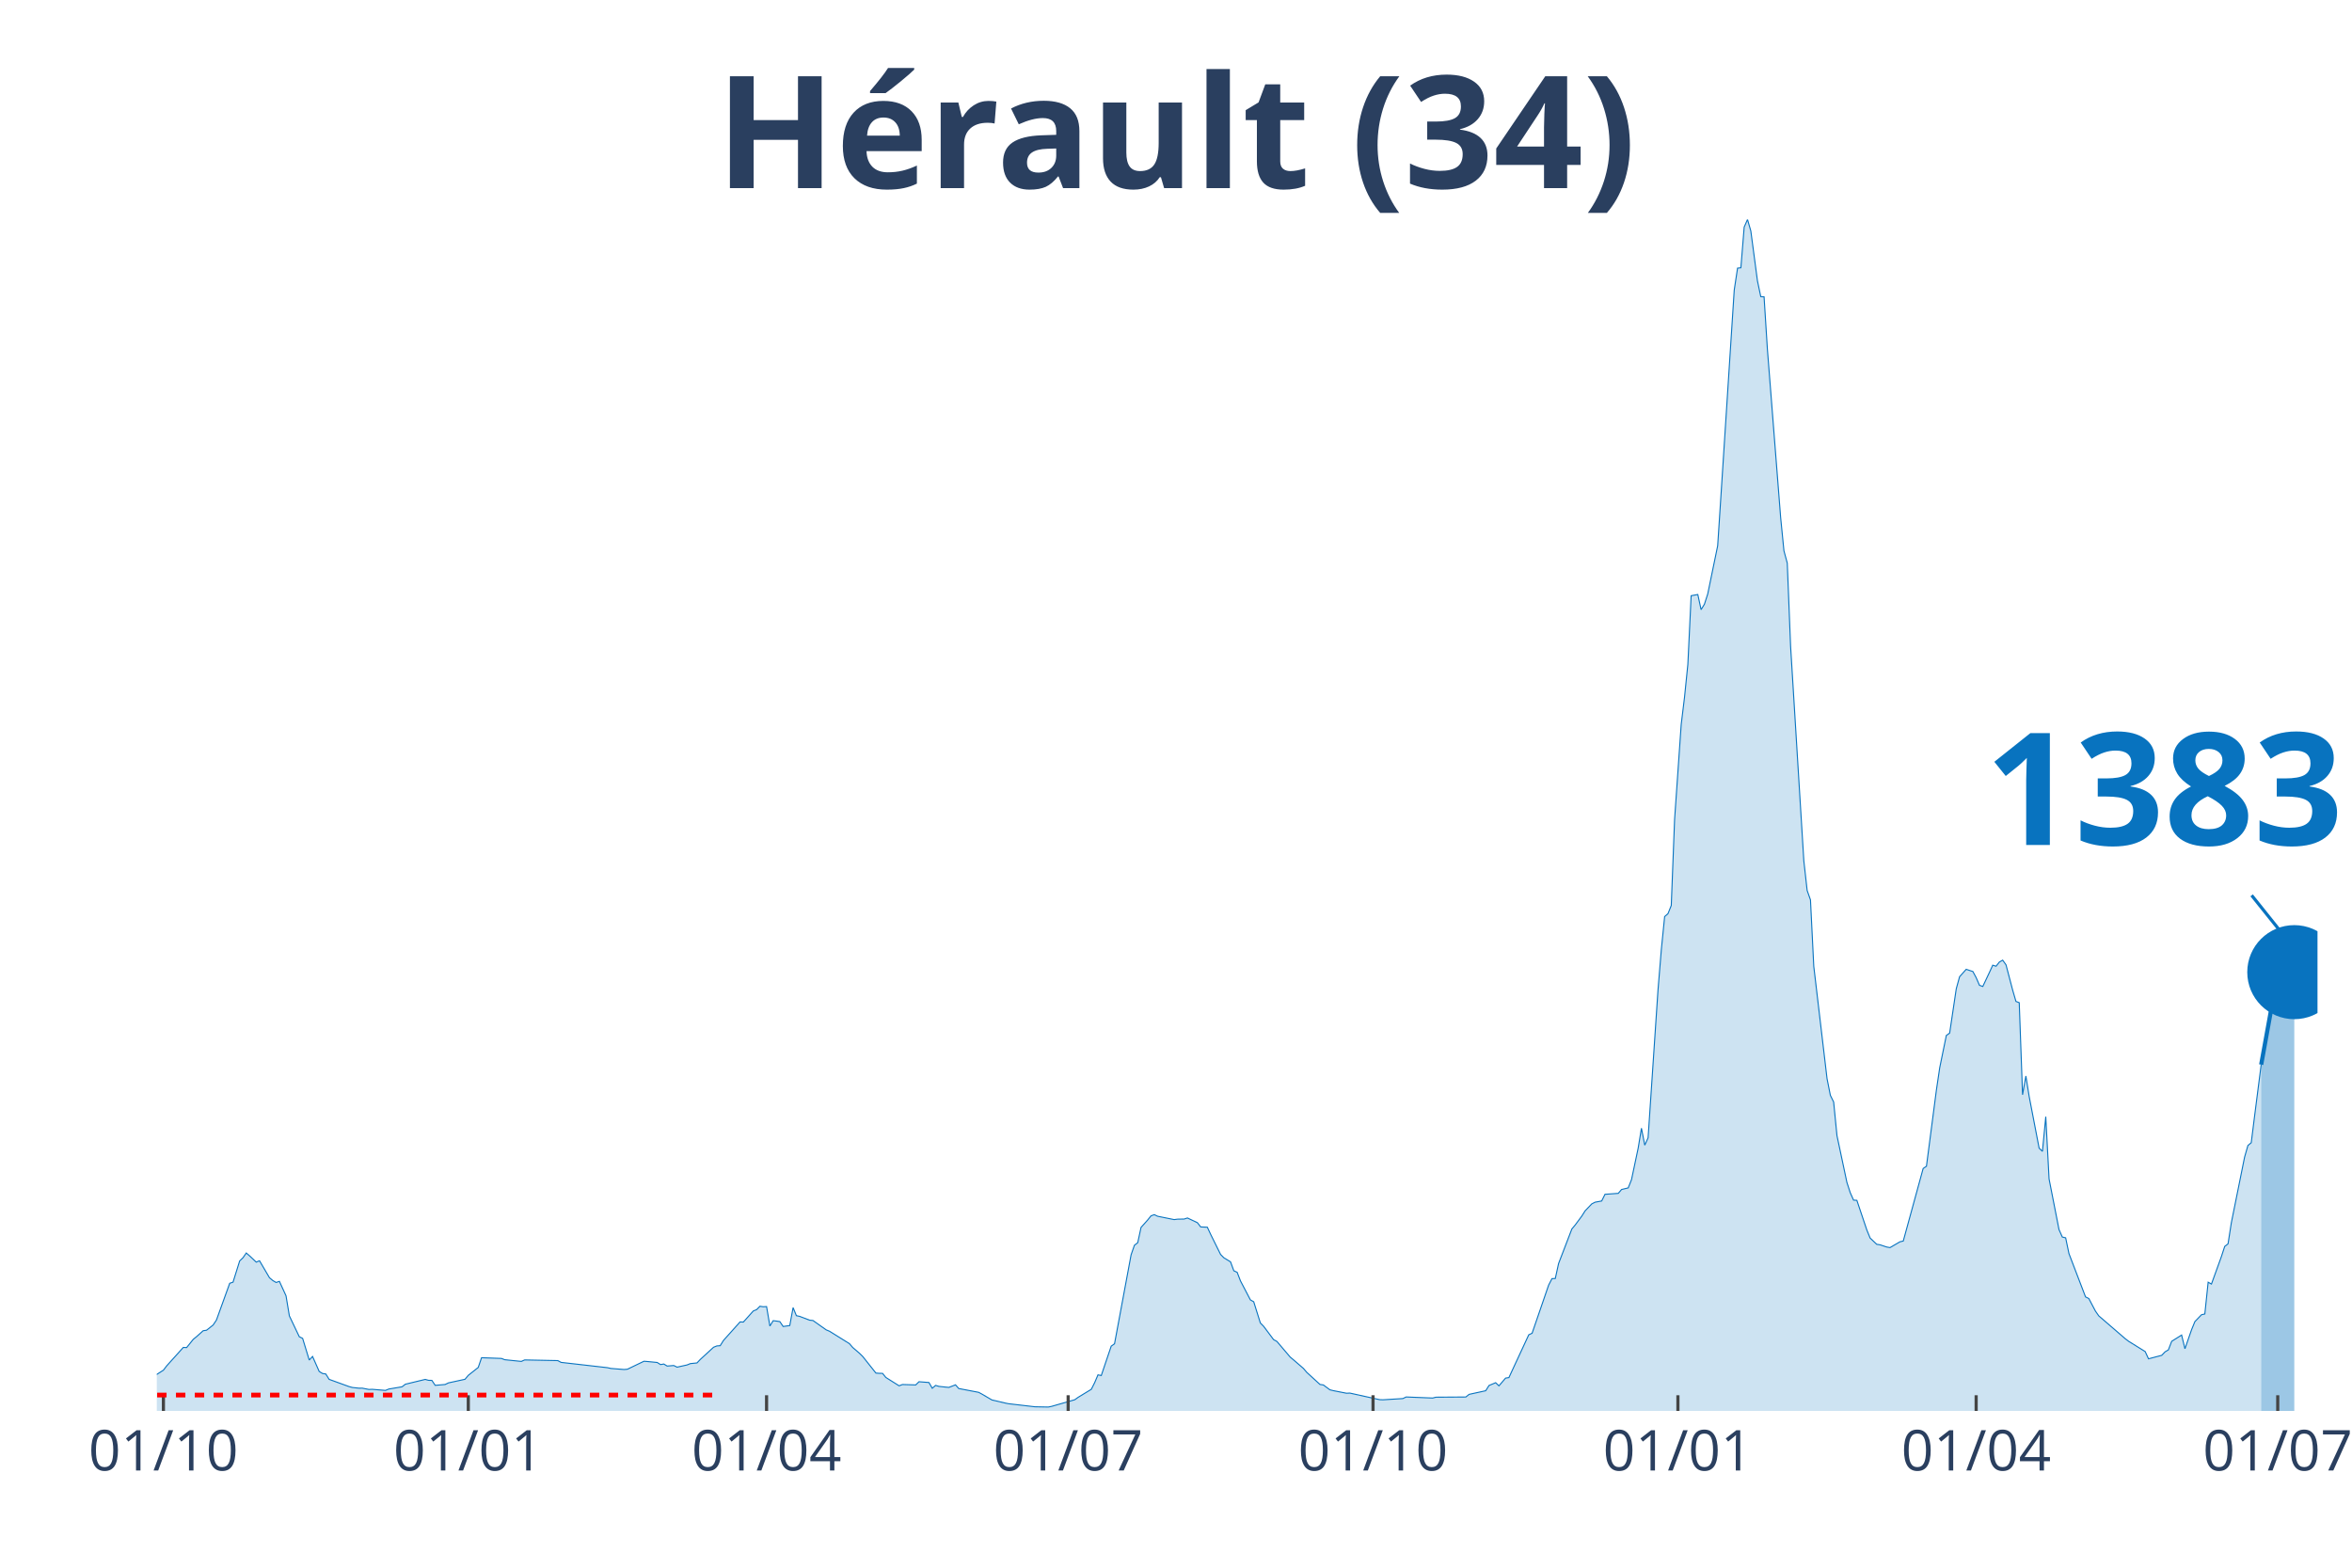
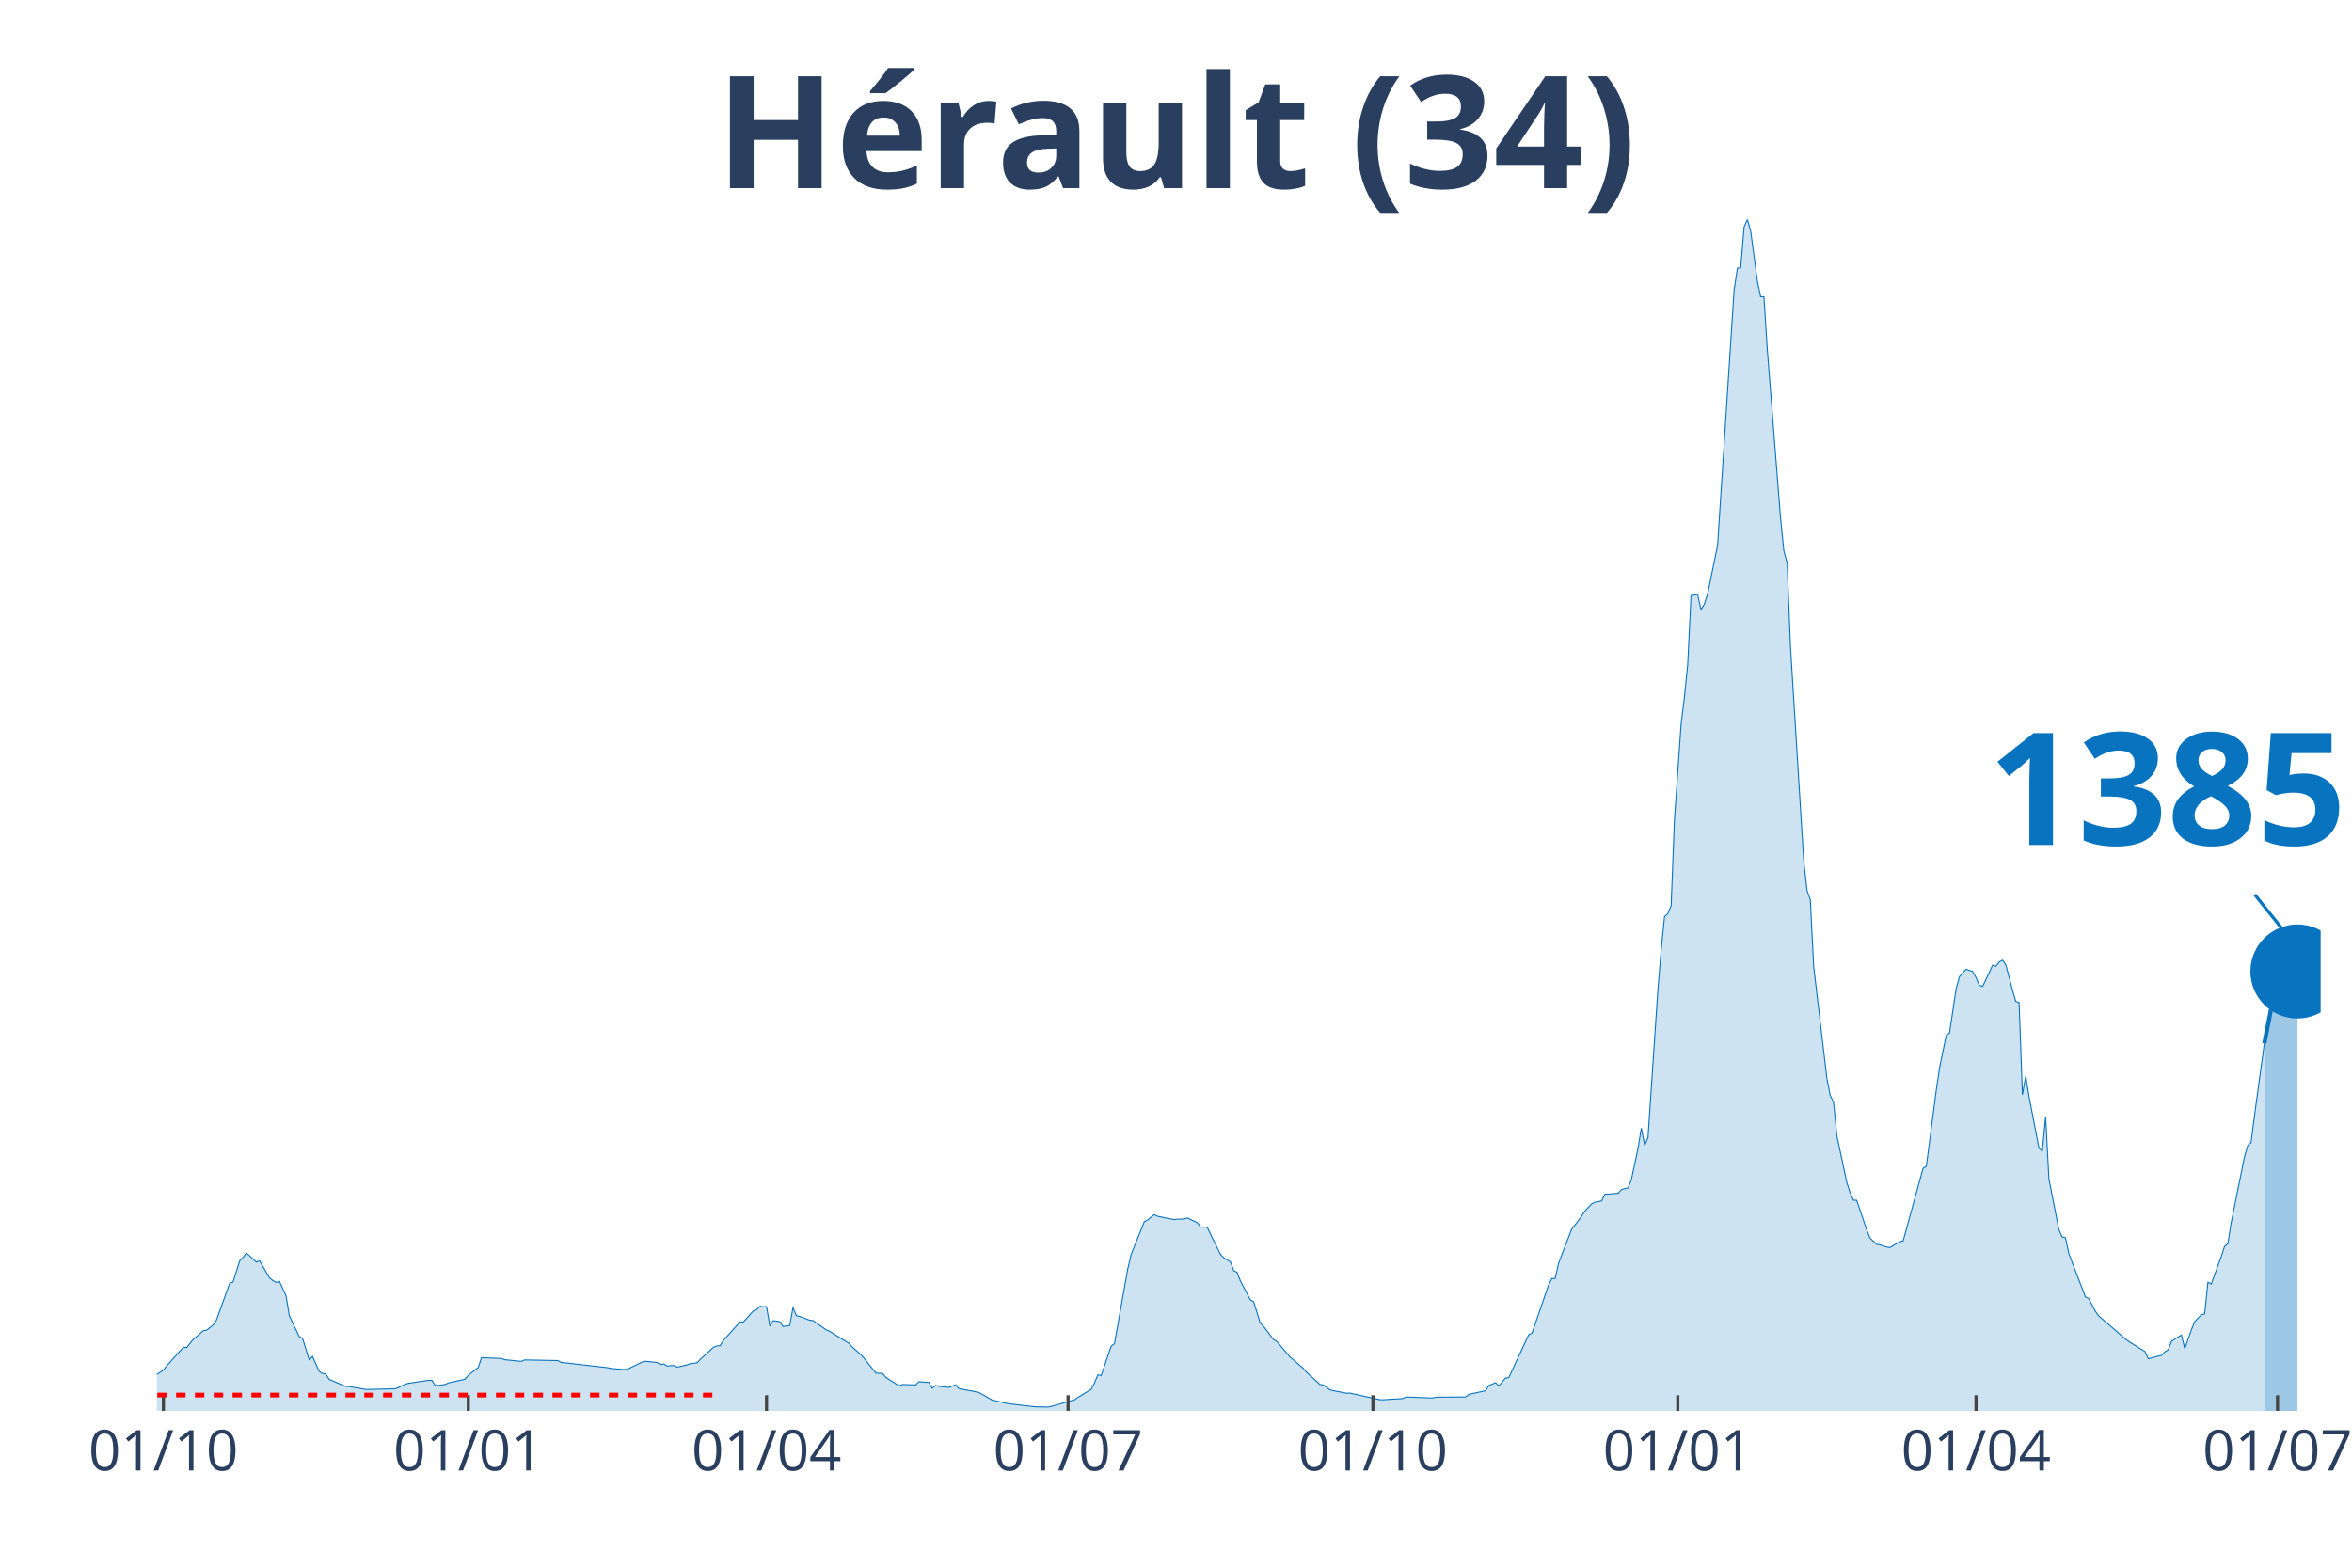
<svg xmlns="http://www.w3.org/2000/svg" class="main-svg" width="1125" height="750" style="" viewBox="0 0 750 500">
  <rect x="0" y="0" width="750" height="500" style="fill: rgb(0, 0, 0); fill-opacity: 0;" />
-   <defs id="defs-0c7709">
+   <defs id="defs-b2a08a">
    <g class="clips">
-       <clipPath id="clip0c7709xyplot" class="plotclip">
-         <rect width="689" height="380" />
+       <clipPath id="clipb2a08axyplot" class="plotclip">
+         <rect width="690" height="380" />
      </clipPath>
-       <clipPath class="axesclip" id="clip0c7709x">
-         <rect x="50" y="0" width="689" height="500" />
+       <clipPath class="axesclip" id="clipb2a08ax">
+         <rect x="50" y="0" width="690" height="500" />
      </clipPath>
-       <clipPath class="axesclip" id="clip0c7709y">
+       <clipPath class="axesclip" id="clipb2a08ay">
        <rect x="0" y="70" width="750" height="380" />
      </clipPath>
-       <clipPath class="axesclip" id="clip0c7709xy">
-         <rect x="50" y="70" width="689" height="380" />
+       <clipPath class="axesclip" id="clipb2a08axy">
+         <rect x="50" y="70" width="690" height="380" />
      </clipPath>
    </g>
    <g class="gradients" />
  </defs>
  <g class="bglayer">
-     <rect class="bg" x="50" y="70" width="689" height="380" style="fill: rgb(0, 0, 0); fill-opacity: 0; stroke-width: 0;" />
+     <rect class="bg" x="50" y="70" width="690" height="380" style="fill: rgb(0, 0, 0); fill-opacity: 0; stroke-width: 0;" />
  </g>
  <g class="layer-below">
    <g class="imagelayer" />
    <g class="shapelayer" />
  </g>
  <g class="cartesianlayer">
    <g class="subplot xy">
      <g class="layer-subplot">
        <g class="shapelayer" />
        <g class="imagelayer" />
      </g>
      <g class="gridlayer">
        <g class="x">
          <path class="xgrid crisp" transform="translate(52.11,0)" d="M0,70v380" style="stroke: rgb(255, 255, 255); stroke-opacity: 1; stroke-width: 1px;" />
          <path class="xgrid crisp" transform="translate(149.33,0)" d="M0,70v380" style="stroke: rgb(255, 255, 255); stroke-opacity: 1; stroke-width: 1px;" />
-           <path class="xgrid crisp" transform="translate(244.44,0)" d="M0,70v380" style="stroke: rgb(255, 255, 255); stroke-opacity: 1; stroke-width: 1px;" />
-           <path class="xgrid crisp" transform="translate(340.61,0)" d="M0,70v380" style="stroke: rgb(255, 255, 255); stroke-opacity: 1; stroke-width: 1px;" />
-           <path class="xgrid crisp" transform="translate(437.83,0)" d="M0,70v380" style="stroke: rgb(255, 255, 255); stroke-opacity: 1; stroke-width: 1px;" />
-           <path class="xgrid crisp" transform="translate(535.05,0)" d="M0,70v380" style="stroke: rgb(255, 255, 255); stroke-opacity: 1; stroke-width: 1px;" />
-           <path class="xgrid crisp" transform="translate(630.15,0)" d="M0,70v380" style="stroke: rgb(255, 255, 255); stroke-opacity: 1; stroke-width: 1px;" />
-           <path class="xgrid crisp" transform="translate(726.32,0)" d="M0,70v380" style="stroke: rgb(255, 255, 255); stroke-opacity: 1; stroke-width: 1px;" />
+           <path class="xgrid crisp" transform="translate(244.43,0)" d="M0,70v380" style="stroke: rgb(255, 255, 255); stroke-opacity: 1; stroke-width: 1px;" />
+           <path class="xgrid crisp" transform="translate(340.58,0)" d="M0,70v380" style="stroke: rgb(255, 255, 255); stroke-opacity: 1; stroke-width: 1px;" />
+           <path class="xgrid crisp" transform="translate(437.79,0)" d="M0,70v380" style="stroke: rgb(255, 255, 255); stroke-opacity: 1; stroke-width: 1px;" />
+           <path class="xgrid crisp" transform="translate(535.01,0)" d="M0,70v380" style="stroke: rgb(255, 255, 255); stroke-opacity: 1; stroke-width: 1px;" />
+           <path class="xgrid crisp" transform="translate(630.11,0)" d="M0,70v380" style="stroke: rgb(255, 255, 255); stroke-opacity: 1; stroke-width: 1px;" />
+           <path class="xgrid crisp" transform="translate(726.26,0)" d="M0,70v380" style="stroke: rgb(255, 255, 255); stroke-opacity: 1; stroke-width: 1px;" />
        </g>
        <g class="y" />
      </g>
      <g class="zerolinelayer" />
      <path class="xlines-below" />
      <path class="ylines-below" />
      <g class="overlines-below" />
      <g class="xaxislayer-below" />
      <g class="yaxislayer-below" />
      <g class="overaxes-below" />
-       <g class="plot" transform="translate(50, 70)" clip-path="url('#clip0c7709xyplot')">
+       <g class="plot" transform="translate(50, 70)" clip-path="url('#clipb2a08axyplot')">
        <g class="scatterlayer mlayer">
-           <g class="trace scatter trace4bdcaa" style="stroke-miterlimit: 2;">
+           <g class="trace scatter traceb5da70" style="stroke-miterlimit: 2;">
            <g class="fills">
              <g>
-                 <path class="js-fill" d="M671.04,380L-143.72,380L-143.72,379.54L-120.47,379.85L-119.41,379.85L-64.46,379.02L-63.4,378.88L-56.01,378.16L-54.95,377.71L-48.61,374.66L-47.55,373.63L-40.16,370.75L-39.1,370.6L-34.87,370.21L-33.82,370.12L-27.48,370.51L-26.42,370.26L-22.19,370.19L-21.13,370.08L-15.85,369.88L-14.79,369.35L-10.57,369.43L-9.51,369.62L-6.34,370.08L-5.28,370.11L-3.17,370.26L-2.11,369.71L2.11,367L3.17,365.61L8.45,359.75L9.51,359.8L11.62,357.17L12.68,356.31L14.79,354.42L15.85,354.27L17.96,352.6L19.02,351.01L23.25,339.29L24.31,338.93L26.42,332.17L27.48,331.14L28.53,329.63L29.59,330.54L31.7,332.54L32.76,332.11L35.93,337.52L36.99,338.41L38.04,339.03L39.1,338.68L41.21,343.29L42.27,349.68L45.44,356.34L46.5,356.86L48.61,363.77L49.67,362.63L51.78,367.4L52.84,368.06L53.89,368.22L54.95,369.93L61.29,372.23L62.35,372.52L64.46,372.75L65.52,372.74L67.63,373.15L68.69,373.11L72.92,373.46L73.97,373.02L78.2,372.31L79.26,371.48L85.6,369.95L86.65,370.24L87.71,370.26L88.77,371.84L91.94,371.57L92.99,371.06L98.28,369.91L99.33,368.65L102.5,366.13L103.56,363.03L109.9,363.26L110.96,363.67L116.24,364.21L117.3,363.74L127.87,363.95L128.92,364.52L143.72,366.21L144.77,366.45L149,366.79L150.06,366.7L155.34,364.16L156.4,364.24L159.57,364.55L160.63,365.22L161.68,365.04L162.74,365.69L164.85,365.52L165.91,366.04L169.08,365.34L170.14,364.91L172.25,364.7L173.31,363.58L177.53,359.7L178.59,359.27L179.65,359.2L180.7,357.52L185.99,351.61L187.04,351.66L190.21,348.12L191.27,347.69L192.33,346.62L193.38,346.78L194.44,346.72L195.5,352.92L196.56,351.22L197.61,351.35L198.67,351.51L199.73,353.07L201.84,352.77L202.9,347.05L203.95,349.62L205.01,349.85L208.18,351.06L209.24,351.16L213.46,354.15L214.52,354.59L220.86,358.54L221.92,359.77L224.03,361.58L225.09,362.62L229.31,367.93L230.37,368.01L231.43,368.02L232.48,369.33L236.71,371.99L237.77,371.58L242,371.71L243.05,370.69L246.22,370.94L247.28,372.77L248.34,371.86L249.39,372.17L251.51,372.4L252.56,372.5L254.68,371.68L255.73,372.86L262.07,374.07L263.13,374.64L266.3,376.5L267.36,376.74L270.53,377.49L271.58,377.7L278.98,378.56L280.04,378.68L284.27,378.76L285.32,378.55L292.72,376.43L293.78,375.67L298,373.1L299.06,370.99L300.12,368.5L301.17,368.71L304.34,359.34L305.4,358.58L310.68,330.21L311.74,327.17L312.8,326.34L313.85,321.48L315.97,319.1L317.02,317.79L318.08,317.4L319.14,317.91L324.42,318.98L325.48,318.84L327.59,318.8L328.65,318.46L331.82,319.96L332.88,321.32L334.99,321.41L336.05,323.68L339.22,330.09L340.27,331.16L342.39,332.45L343.44,335.3L344.5,335.79L345.56,338.53L348.73,344.6L349.78,345.18L351.9,351.95L352.95,353.02L356.12,357.26L357.18,357.84L361.41,362.82L362.46,363.7L365.63,366.44L366.69,367.69L370.92,371.56L371.98,371.71L374.09,373.27L375.15,373.53L379.37,374.36L380.43,374.31L389.94,376.41L391,376.45L397.34,376.06L398.39,375.55L406.85,375.89L407.9,375.62L417.42,375.56L418.47,374.72L423.76,373.56L424.81,371.89L426.93,371L427.98,372L430.1,369.53L431.15,369.38L437.49,355.72L438.55,355.23L443.83,339.86L444.89,337.81L445.95,337.76L447,332.98L451.23,321.97L452.29,320.7L454.4,317.86L455.46,316.18L457.57,313.98L458.63,313.43L460.74,313.04L461.8,310.91L466.03,310.61L467.08,309.38L469.2,308.87L470.25,306.24L472.37,296.22L473.42,289.83L474.48,295.24L475.54,292.9L478.71,245.61L479.76,232.87L480.82,222.32L481.88,221.4L482.93,218.8L483.99,191.37L486.1,161.05L487.16,152.34L488.22,141.89L489.27,120L491.39,119.61L492.44,124.44L493.5,122.71L494.56,119.43L497.73,104.06L498.79,87.83L503.01,22.5L504.07,15.51L505.13,15.4L506.18,2.43L507.24,0L508.3,3.67L510.41,19.56L511.47,24.61L512.52,24.67L513.58,41.36L517.81,95.08L518.86,105.68L519.92,109.59L520.98,136.1L525.2,204.53L526.26,214.01L527.32,217.01L528.37,238.18L532.6,274.02L533.66,279.34L534.71,281.48L535.77,292.2L538.94,307.13L540,310.39L541.06,312.77L542.11,312.83L545.28,322.26L546.34,324.86L548.45,326.86L549.51,327.02L551.62,327.72L552.68,327.91L555.85,326.06L556.91,325.81L563.25,302.68L564.3,301.96L567.47,277.68L568.53,270.55L570.64,260.25L571.7,259.49L573.81,245.35L574.87,241.51L576.98,239.15L578.04,239.51L579.1,239.85L580.15,241.8L581.21,244.25L582.27,244.62L584.38,240.15L585.44,237.84L586.5,238.17L587.55,236.84L588.61,236.23L589.67,237.72L591.78,245.74L592.84,249.39L593.89,249.8L594.95,279.16L596.01,273.19L597.06,279.73L600.23,296.19L601.29,297.21L602.35,286.16L603.4,306L606.57,322.16L607.63,324.54L608.69,324.79L609.74,329.81L615.03,343.63L616.08,344.15L618.2,348.18L619.25,349.68L627.71,356.98L628.77,357.79L634.05,361.07L635.11,363.38L639.33,362.27L640.39,361.16L641.45,360.53L642.5,357.8L645.67,355.8L646.73,360.16L648.84,354.11L649.9,351.51L652.01,349.32L653.07,349.08L654.13,338.95L655.18,339.54L658.35,330.78L659.41,327.53L660.47,326.71L661.52,320L665.75,299.05L666.81,295.34L667.87,294.46L668.92,286.1L671.04,269.56" style="fill: rgb(8, 115, 191); fill-opacity: 0.2; stroke-width: 0;" />
+                 <path class="js-fill" d="M672.04,380L-143.71,380L-143.71,379.54L-120.46,379.85L-119.4,379.85L-64.46,379.02L-63.4,378.88L-56,378.16L-54.95,377.71L-49.66,375.89L-48.61,374.66L-43.32,371.05L-42.27,370.87L-26.42,370.26L-25.36,369.99L-9.51,369.62L-8.45,369.97L-6.34,370.08L-5.28,370.11L-3.17,370.26L-2.11,369.71L2.11,367L3.17,365.61L8.45,359.75L9.51,359.8L11.62,357.17L12.68,356.31L14.79,354.42L15.85,354.27L17.96,352.6L19.02,351.01L23.25,339.29L24.3,338.93L26.42,332.17L27.47,331.14L28.53,329.63L29.59,330.54L31.7,332.54L32.76,332.11L35.93,337.52L36.98,338.41L38.04,339.03L39.1,338.68L41.21,343.29L42.27,349.68L45.44,356.34L46.49,356.86L48.61,363.77L49.66,362.63L51.78,367.4L52.83,368.06L53.89,368.22L54.95,369.93L60.23,372.2L61.29,372.23L66.57,373.14L67.63,373.15L76.08,372.94L77.14,372.49L79.25,371.48L80.31,371.18L86.65,370.24L87.7,370.26L88.76,371.84L89.82,371.86L91.93,371.57L92.99,371.06L98.27,369.91L99.33,368.65L102.5,366.13L103.55,363.03L109.89,363.26L110.95,363.67L116.23,364.21L117.29,363.74L127.86,363.95L128.91,364.52L143.71,366.21L144.76,366.45L148.99,366.79L150.05,366.7L155.33,364.16L156.39,364.24L159.56,364.55L160.61,365.22L161.67,365.04L162.73,365.69L164.84,365.52L165.9,366.04L169.07,365.34L170.12,364.91L172.24,364.7L173.29,363.58L177.52,359.7L178.58,359.27L179.63,359.2L180.69,357.52L185.97,351.61L187.03,351.66L190.2,348.12L191.26,347.69L192.31,346.62L193.37,346.78L194.43,346.72L195.48,352.92L196.54,351.22L197.6,351.35L198.65,351.51L199.71,353.07L201.82,352.77L202.88,347.05L203.94,349.62L204.99,349.85L208.16,351.06L209.22,351.16L213.45,354.15L214.5,354.59L220.84,358.54L221.9,359.77L224.01,361.58L225.07,362.62L229.3,367.93L230.35,368.01L231.41,368.02L232.47,369.33L236.69,371.99L237.75,371.58L241.98,371.71L243.03,370.69L246.2,370.94L247.26,372.77L248.32,371.86L249.37,372.17L251.49,372.4L252.54,372.5L254.66,371.68L255.71,372.86L262.05,374.07L263.11,374.64L266.28,376.5L267.34,376.74L270.51,377.49L271.56,377.7L278.96,378.56L280.02,378.68L284.24,378.76L285.3,378.55L292.7,376.43L293.75,375.67L297.98,373.1L299.04,370.99L300.09,368.5L301.15,368.71L304.32,359.34L305.38,358.58L309.6,334.81L310.66,330.21L314.89,319.64L315.94,319.1L318.06,317.4L319.11,317.91L324.4,318.98L325.45,318.84L327.57,318.8L328.62,318.46L331.79,319.96L332.85,321.32L334.96,321.41L336.02,323.68L339.19,330.09L340.25,331.16L342.36,332.45L343.42,335.3L344.47,335.79L345.53,338.53L348.7,344.6L349.75,345.18L351.87,351.95L352.92,353.02L356.09,357.26L357.15,357.84L361.38,362.82L362.43,363.7L365.6,366.44L366.66,367.69L370.89,371.56L371.94,371.71L374.06,373.27L375.11,373.53L379.34,374.36L380.4,374.31L389.91,376.41L390.96,376.45L397.3,376.06L398.36,375.55L406.81,375.89L407.87,375.62L417.38,375.56L418.44,374.72L423.72,373.56L424.78,371.89L426.89,371L427.95,372L430.06,369.53L431.12,369.38L437.46,355.72L438.51,355.23L443.8,339.86L444.85,337.81L445.91,337.76L446.97,332.98L451.19,321.97L452.25,320.7L454.36,317.86L455.42,316.18L457.53,313.98L458.59,313.43L460.7,313.04L461.76,310.91L465.99,310.61L467.04,309.38L469.16,308.87L470.21,306.24L472.33,296.22L473.38,289.83L474.44,295.24L475.5,292.9L478.67,245.61L479.72,232.87L480.78,222.32L481.84,221.4L482.89,218.8L483.95,191.37L486.06,161.05L487.12,152.34L488.18,141.89L489.23,120L491.35,119.61L492.4,124.44L493.46,122.71L494.52,119.43L497.69,104.06L498.74,87.83L502.97,22.5L504.03,15.51L505.08,15.4L506.14,2.43L507.2,0L508.25,3.67L510.37,19.56L511.42,24.61L512.48,24.67L513.54,41.36L517.76,95.08L518.82,105.68L519.88,109.59L520.93,136.1L525.16,204.53L526.22,214.01L527.27,217.01L528.33,238.18L532.56,274.02L533.61,279.34L534.67,281.48L535.73,292.2L538.9,307.13L539.95,310.39L541.01,312.77L542.07,312.83L545.24,322.26L546.29,324.86L548.41,326.86L549.46,327.02L551.58,327.72L552.63,327.91L555.8,326.06L556.86,325.81L563.2,302.68L564.26,301.96L567.43,277.68L568.48,270.55L570.6,260.25L571.65,259.49L573.77,245.35L574.82,241.51L576.94,239.15L577.99,239.51L579.05,239.85L580.11,241.8L581.16,244.25L582.22,244.62L584.33,240.15L585.39,237.84L586.45,238.17L587.5,236.84L588.56,236.23L589.62,237.72L591.73,245.74L592.79,249.39L593.84,249.8L594.9,279.16L595.96,273.19L597.01,279.73L600.18,296.19L601.24,297.21L602.3,286.16L603.35,306L606.52,322.16L607.58,324.54L608.64,324.79L609.69,329.81L614.98,343.63L616.03,344.15L618.15,348.18L619.2,349.68L627.66,356.98L628.71,357.79L634,361.07L635.05,363.38L639.28,362.27L640.34,361.16L641.39,360.53L642.45,357.8L645.62,355.8L646.68,360.16L648.79,354.11L649.85,351.51L651.96,349.32L653.02,349.08L654.07,338.95L655.13,339.54L658.3,330.78L659.36,327.53L660.41,326.71L661.47,320L665.7,299.05L666.75,295.34L667.81,294.46L668.87,286.1L672.04,262.8" style="fill: rgb(8, 115, 191); fill-opacity: 0.2; stroke-width: 0;" />
              </g>
            </g>
            <g class="errorbars" />
            <g class="lines">
-               <path class="js-line" d="M-143.72,379.54L-120.47,379.85L-119.41,379.85L-64.46,379.02L-63.4,378.88L-56.01,378.16L-54.95,377.71L-48.61,374.66L-47.55,373.63L-40.16,370.75L-39.1,370.6L-34.87,370.21L-33.82,370.12L-27.48,370.51L-26.42,370.26L-22.19,370.19L-21.13,370.08L-15.85,369.88L-14.79,369.35L-10.57,369.43L-9.51,369.62L-6.34,370.08L-5.28,370.11L-3.17,370.26L-2.11,369.71L2.11,367L3.17,365.61L8.45,359.75L9.51,359.8L11.62,357.17L12.68,356.31L14.79,354.42L15.85,354.27L17.96,352.6L19.02,351.01L23.25,339.29L24.31,338.93L26.42,332.17L27.48,331.14L28.53,329.63L29.59,330.54L31.7,332.54L32.76,332.11L35.93,337.52L36.99,338.41L38.04,339.03L39.1,338.68L41.21,343.29L42.27,349.68L45.44,356.34L46.5,356.86L48.61,363.77L49.67,362.63L51.78,367.4L52.84,368.06L53.89,368.22L54.95,369.93L61.29,372.23L62.35,372.52L64.46,372.75L65.52,372.74L67.63,373.15L68.69,373.11L72.92,373.46L73.97,373.02L78.2,372.31L79.26,371.48L85.6,369.95L86.65,370.24L87.71,370.26L88.77,371.84L91.94,371.57L92.99,371.06L98.28,369.91L99.33,368.65L102.5,366.13L103.56,363.03L109.9,363.26L110.96,363.67L116.24,364.21L117.3,363.74L127.87,363.95L128.92,364.52L143.72,366.21L144.77,366.45L149,366.79L150.06,366.7L155.34,364.16L156.4,364.24L159.57,364.55L160.63,365.22L161.68,365.04L162.74,365.69L164.85,365.52L165.91,366.04L169.08,365.34L170.14,364.91L172.25,364.7L173.31,363.58L177.53,359.7L178.59,359.27L179.65,359.2L180.7,357.52L185.99,351.61L187.04,351.66L190.21,348.12L191.27,347.69L192.33,346.62L193.38,346.78L194.44,346.72L195.5,352.92L196.56,351.22L197.61,351.35L198.67,351.51L199.73,353.07L201.84,352.77L202.9,347.05L203.95,349.62L205.01,349.85L208.18,351.06L209.24,351.16L213.46,354.15L214.52,354.59L220.86,358.54L221.92,359.77L224.03,361.58L225.09,362.62L229.31,367.93L230.37,368.01L231.43,368.02L232.48,369.33L236.71,371.99L237.77,371.58L242,371.71L243.05,370.69L246.22,370.94L247.28,372.77L248.34,371.86L249.39,372.17L251.51,372.4L252.56,372.5L254.68,371.68L255.73,372.86L262.07,374.07L263.13,374.64L266.3,376.5L267.36,376.74L270.53,377.49L271.58,377.7L278.98,378.56L280.04,378.68L284.27,378.76L285.32,378.55L292.72,376.43L293.78,375.67L298,373.1L299.06,370.99L300.12,368.5L301.17,368.71L304.34,359.34L305.4,358.58L310.68,330.21L311.74,327.17L312.8,326.34L313.85,321.48L315.97,319.1L317.02,317.79L318.08,317.4L319.14,317.91L324.42,318.98L325.48,318.84L327.59,318.8L328.65,318.46L331.82,319.96L332.88,321.32L334.99,321.41L336.05,323.68L339.22,330.09L340.27,331.16L342.39,332.45L343.44,335.3L344.5,335.79L345.56,338.53L348.73,344.6L349.78,345.18L351.9,351.95L352.95,353.02L356.12,357.26L357.18,357.84L361.41,362.82L362.46,363.7L365.63,366.44L366.69,367.69L370.92,371.56L371.98,371.71L374.09,373.27L375.15,373.53L379.37,374.36L380.43,374.31L389.94,376.41L391,376.45L397.34,376.06L398.39,375.55L406.85,375.89L407.9,375.62L417.42,375.56L418.47,374.72L423.76,373.56L424.81,371.89L426.93,371L427.98,372L430.1,369.53L431.15,369.38L437.49,355.72L438.55,355.23L443.83,339.86L444.89,337.81L445.95,337.76L447,332.98L451.23,321.97L452.29,320.7L454.4,317.86L455.46,316.18L457.57,313.98L458.63,313.43L460.74,313.04L461.8,310.91L466.03,310.61L467.08,309.38L469.2,308.87L470.25,306.24L472.37,296.22L473.42,289.83L474.48,295.24L475.54,292.9L478.71,245.61L479.76,232.87L480.82,222.32L481.88,221.4L482.93,218.8L483.99,191.37L486.1,161.05L487.16,152.34L488.22,141.89L489.27,120L491.39,119.61L492.44,124.44L493.5,122.71L494.56,119.43L497.73,104.06L498.79,87.83L503.01,22.5L504.07,15.51L505.13,15.4L506.18,2.43L507.24,0L508.3,3.67L510.41,19.56L511.47,24.61L512.52,24.67L513.58,41.36L517.81,95.08L518.86,105.68L519.92,109.59L520.98,136.1L525.2,204.53L526.26,214.01L527.32,217.01L528.37,238.18L532.6,274.02L533.66,279.34L534.71,281.48L535.77,292.2L538.94,307.13L540,310.39L541.06,312.77L542.11,312.83L545.28,322.26L546.34,324.86L548.45,326.86L549.51,327.02L551.62,327.72L552.68,327.91L555.85,326.06L556.91,325.81L563.25,302.68L564.3,301.96L567.47,277.68L568.53,270.55L570.64,260.25L571.7,259.49L573.81,245.35L574.87,241.51L576.98,239.15L578.04,239.51L579.1,239.85L580.15,241.8L581.21,244.25L582.27,244.62L584.38,240.15L585.44,237.84L586.5,238.17L587.55,236.84L588.61,236.23L589.67,237.72L591.78,245.74L592.84,249.39L593.89,249.8L594.95,279.16L596.01,273.19L597.06,279.73L600.23,296.19L601.29,297.21L602.35,286.16L603.4,306L606.57,322.16L607.63,324.54L608.69,324.79L609.74,329.81L615.03,343.63L616.08,344.15L618.2,348.18L619.25,349.68L627.71,356.98L628.77,357.79L634.05,361.07L635.11,363.38L639.33,362.27L640.39,361.16L641.45,360.53L642.5,357.8L645.67,355.8L646.73,360.16L648.84,354.11L649.9,351.51L652.01,349.32L653.07,349.08L654.13,338.95L655.18,339.54L658.35,330.78L659.41,327.53L660.47,326.71L661.52,320L665.75,299.05L666.81,295.34L667.87,294.46L668.92,286.1L671.04,269.56" style="vector-effect: non-scaling-stroke; fill: none; stroke: rgb(8, 115, 191); stroke-opacity: 1; stroke-width: 0.5px; opacity: 1;" />
+               <path class="js-line" d="M-143.71,379.54L-120.46,379.85L-119.4,379.85L-64.46,379.02L-63.4,378.88L-56,378.16L-54.95,377.71L-49.66,375.89L-48.61,374.66L-43.32,371.05L-42.27,370.87L-26.42,370.26L-25.36,369.99L-9.51,369.62L-8.45,369.97L-6.34,370.08L-5.28,370.11L-3.17,370.26L-2.11,369.71L2.11,367L3.17,365.61L8.45,359.75L9.51,359.8L11.62,357.17L12.68,356.31L14.79,354.42L15.85,354.27L17.96,352.6L19.02,351.01L23.25,339.29L24.3,338.93L26.42,332.17L27.47,331.14L28.53,329.63L29.59,330.54L31.7,332.54L32.76,332.11L35.93,337.52L36.98,338.41L38.04,339.03L39.1,338.68L41.21,343.29L42.27,349.68L45.44,356.34L46.49,356.86L48.61,363.77L49.66,362.63L51.78,367.4L52.83,368.06L53.89,368.22L54.95,369.93L60.23,372.2L61.29,372.23L66.57,373.14L67.63,373.15L76.08,372.94L77.14,372.49L79.25,371.48L80.31,371.18L86.65,370.24L87.7,370.26L88.76,371.84L89.82,371.86L91.93,371.57L92.99,371.06L98.27,369.91L99.33,368.65L102.5,366.13L103.55,363.03L109.89,363.26L110.95,363.67L116.23,364.21L117.29,363.74L127.86,363.95L128.91,364.52L143.71,366.21L144.76,366.45L148.99,366.79L150.05,366.7L155.33,364.16L156.39,364.24L159.56,364.55L160.61,365.22L161.67,365.04L162.73,365.69L164.84,365.52L165.9,366.04L169.07,365.34L170.12,364.91L172.24,364.7L173.29,363.58L177.52,359.7L178.58,359.27L179.63,359.2L180.69,357.52L185.97,351.61L187.03,351.66L190.2,348.12L191.26,347.69L192.31,346.62L193.37,346.78L194.43,346.72L195.48,352.92L196.54,351.22L197.6,351.35L198.65,351.51L199.71,353.07L201.82,352.77L202.88,347.05L203.94,349.62L204.99,349.85L208.16,351.06L209.22,351.16L213.45,354.15L214.5,354.59L220.84,358.54L221.9,359.77L224.01,361.58L225.07,362.62L229.3,367.93L230.35,368.01L231.41,368.02L232.47,369.33L236.69,371.99L237.75,371.58L241.98,371.71L243.03,370.69L246.2,370.94L247.26,372.77L248.32,371.86L249.37,372.17L251.49,372.4L252.54,372.5L254.66,371.68L255.71,372.86L262.05,374.07L263.11,374.64L266.28,376.5L267.34,376.74L270.51,377.49L271.56,377.7L278.96,378.56L280.02,378.68L284.24,378.76L285.3,378.55L292.7,376.43L293.75,375.67L297.98,373.1L299.04,370.99L300.09,368.5L301.15,368.71L304.32,359.34L305.38,358.58L309.6,334.81L310.66,330.21L314.89,319.64L315.94,319.1L318.06,317.4L319.11,317.91L324.4,318.98L325.45,318.84L327.57,318.8L328.62,318.46L331.79,319.96L332.85,321.32L334.96,321.41L336.02,323.68L339.19,330.09L340.25,331.16L342.36,332.45L343.42,335.3L344.47,335.79L345.53,338.53L348.7,344.6L349.75,345.18L351.87,351.95L352.92,353.02L356.09,357.26L357.15,357.84L361.38,362.82L362.43,363.7L365.6,366.44L366.66,367.69L370.89,371.56L371.94,371.71L374.06,373.27L375.11,373.53L379.34,374.36L380.4,374.31L389.91,376.41L390.96,376.45L397.3,376.06L398.36,375.55L406.81,375.89L407.87,375.62L417.38,375.56L418.44,374.72L423.72,373.56L424.78,371.89L426.89,371L427.95,372L430.06,369.53L431.12,369.38L437.46,355.72L438.51,355.23L443.8,339.86L444.85,337.81L445.91,337.76L446.97,332.98L451.19,321.97L452.25,320.7L454.36,317.86L455.42,316.18L457.53,313.98L458.59,313.43L460.7,313.04L461.76,310.91L465.99,310.61L467.04,309.38L469.16,308.87L470.21,306.24L472.33,296.22L473.38,289.83L474.44,295.24L475.5,292.9L478.67,245.61L479.72,232.87L480.78,222.32L481.84,221.4L482.89,218.8L483.95,191.37L486.06,161.05L487.12,152.34L488.18,141.89L489.23,120L491.35,119.61L492.4,124.44L493.46,122.71L494.52,119.43L497.69,104.06L498.74,87.83L502.97,22.5L504.03,15.51L505.08,15.4L506.14,2.43L507.2,0L508.25,3.67L510.37,19.56L511.42,24.61L512.48,24.67L513.54,41.36L517.76,95.08L518.82,105.68L519.88,109.59L520.93,136.1L525.16,204.53L526.22,214.01L527.27,217.01L528.33,238.18L532.56,274.02L533.61,279.34L534.67,281.48L535.73,292.2L538.9,307.13L539.95,310.39L541.01,312.77L542.07,312.83L545.24,322.26L546.29,324.86L548.41,326.86L549.46,327.02L551.58,327.72L552.63,327.91L555.8,326.06L556.86,325.81L563.2,302.68L564.26,301.96L567.43,277.68L568.48,270.55L570.6,260.25L571.65,259.49L573.77,245.35L574.82,241.51L576.94,239.15L577.99,239.51L579.05,239.85L580.11,241.8L581.16,244.25L582.22,244.62L584.33,240.15L585.39,237.84L586.45,238.17L587.5,236.84L588.56,236.23L589.62,237.72L591.73,245.74L592.79,249.39L593.84,249.8L594.9,279.16L595.96,273.19L597.01,279.73L600.18,296.19L601.24,297.21L602.3,286.16L603.35,306L606.52,322.16L607.58,324.54L608.64,324.79L609.69,329.81L614.98,343.63L616.03,344.15L618.15,348.18L619.2,349.68L627.66,356.98L628.71,357.79L634,361.07L635.05,363.38L639.28,362.27L640.34,361.16L641.39,360.53L642.45,357.8L645.62,355.8L646.68,360.16L648.79,354.11L649.85,351.51L651.96,349.32L653.02,349.08L654.07,338.95L655.13,339.54L658.3,330.78L659.36,327.53L660.41,326.71L661.47,320L665.7,299.05L666.75,295.34L667.81,294.46L668.87,286.1L672.04,262.8" style="vector-effect: non-scaling-stroke; fill: none; stroke: rgb(8, 115, 191); stroke-opacity: 1; stroke-width: 0.5px; opacity: 1;" />
            </g>
            <g class="points" />
            <g class="text" />
          </g>
-           <g class="trace scatter traceaabe1b" style="stroke-miterlimit: 2;">
+           <g class="trace scatter tracecc1115" style="stroke-miterlimit: 2;">
            <g class="fills">
              <g>
-                 <path class="js-fill" d="M681.6,380L671.04,380L671.04,269.56L674.21,252.05L675.26,250.97L677.38,244.03L678.43,241.97L681.6,240.06" style="fill: rgb(8, 115, 191); fill-opacity: 0.4; stroke-width: 0;" />
+                 <path class="js-fill" d="M682.6,380L672.04,380L672.04,262.8L674.15,252.05L675.21,250.97L677.32,244.01L678.38,241.94L682.6,239.83" style="fill: rgb(8, 115, 191); fill-opacity: 0.4; stroke-width: 0;" />
              </g>
            </g>
            <g class="errorbars" />
            <g class="lines">
-               <path class="js-line" d="M671.04,269.56L674.21,252.05L675.26,250.97L677.38,244.03L678.43,241.97L681.6,240.06" style="vector-effect: non-scaling-stroke; fill: none; stroke: rgb(8, 115, 191); stroke-opacity: 1; stroke-width: 2px; opacity: 1;" />
+               <path class="js-line" d="M672.04,262.8L674.15,252.05L675.21,250.97L677.32,244.01L678.38,241.94L682.6,239.83" style="vector-effect: non-scaling-stroke; fill: none; stroke: rgb(8, 115, 191); stroke-opacity: 1; stroke-width: 2px; opacity: 1;" />
            </g>
            <g class="points" />
            <g class="text" />
          </g>
-           <g class="trace scatter trace7ba0ac" style="stroke-miterlimit: 2; opacity: 1;">
+           <g class="trace scatter trace34ad37" style="stroke-miterlimit: 2; opacity: 1;">
            <g class="fills" />
            <g class="errorbars" />
            <g class="lines" />
            <g class="points">
-               <path class="point" transform="translate(681.6,240.06)" d="M15,0A15,15 0 1,1 0,-15A15,15 0 0,1 15,0Z" style="opacity: 1; stroke-width: 0px; fill: rgb(8, 115, 191); fill-opacity: 1;" />
+               <path class="point" transform="translate(682.6,239.83)" d="M15,0A15,15 0 1,1 0,-15A15,15 0 0,1 15,0Z" style="opacity: 1; stroke-width: 0px; fill: rgb(8, 115, 191); fill-opacity: 1;" />
            </g>
            <g class="text" />
          </g>
        </g>
      </g>
      <g class="overplot" />
      <path class="xlines-above crisp" style="fill: none; stroke-width: 1px; stroke: rgb(0, 0, 0); stroke-opacity: 0;" d="" />
      <path class="ylines-above crisp" style="fill: none;" d="M0,0" />
      <g class="overlines-above" />
      <g class="xaxislayer-above">
        <path class="xtick ticks crisp" d="M0,450v-5" transform="translate(52.11,0)" style="stroke: rgb(68, 68, 68); stroke-opacity: 1; stroke-width: 1px;" />
        <path class="xtick ticks crisp" d="M0,450v-5" transform="translate(149.33,0)" style="stroke: rgb(68, 68, 68); stroke-opacity: 1; stroke-width: 1px;" />
-         <path class="xtick ticks crisp" d="M0,450v-5" transform="translate(244.44,0)" style="stroke: rgb(68, 68, 68); stroke-opacity: 1; stroke-width: 1px;" />
-         <path class="xtick ticks crisp" d="M0,450v-5" transform="translate(340.61,0)" style="stroke: rgb(68, 68, 68); stroke-opacity: 1; stroke-width: 1px;" />
-         <path class="xtick ticks crisp" d="M0,450v-5" transform="translate(437.83,0)" style="stroke: rgb(68, 68, 68); stroke-opacity: 1; stroke-width: 1px;" />
-         <path class="xtick ticks crisp" d="M0,450v-5" transform="translate(535.05,0)" style="stroke: rgb(68, 68, 68); stroke-opacity: 1; stroke-width: 1px;" />
-         <path class="xtick ticks crisp" d="M0,450v-5" transform="translate(630.15,0)" style="stroke: rgb(68, 68, 68); stroke-opacity: 1; stroke-width: 1px;" />
-         <path class="xtick ticks crisp" d="M0,450v-5" transform="translate(726.32,0)" style="stroke: rgb(68, 68, 68); stroke-opacity: 1; stroke-width: 1px;" />
+         <path class="xtick ticks crisp" d="M0,450v-5" transform="translate(244.43,0)" style="stroke: rgb(68, 68, 68); stroke-opacity: 1; stroke-width: 1px;" />
+         <path class="xtick ticks crisp" d="M0,450v-5" transform="translate(340.58,0)" style="stroke: rgb(68, 68, 68); stroke-opacity: 1; stroke-width: 1px;" />
+         <path class="xtick ticks crisp" d="M0,450v-5" transform="translate(437.79,0)" style="stroke: rgb(68, 68, 68); stroke-opacity: 1; stroke-width: 1px;" />
+         <path class="xtick ticks crisp" d="M0,450v-5" transform="translate(535.01,0)" style="stroke: rgb(68, 68, 68); stroke-opacity: 1; stroke-width: 1px;" />
+         <path class="xtick ticks crisp" d="M0,450v-5" transform="translate(630.11,0)" style="stroke: rgb(68, 68, 68); stroke-opacity: 1; stroke-width: 1px;" />
+         <path class="xtick ticks crisp" d="M0,450v-5" transform="translate(726.26,0)" style="stroke: rgb(68, 68, 68); stroke-opacity: 1; stroke-width: 1px;" />
        <g class="xtick">
          <text text-anchor="middle" x="0" y="469" transform="translate(52.11,0)" style="font-family: 'Open Sans', verdana, arial, sans-serif; font-size: 18px; fill: rgb(42, 63, 95); fill-opacity: 1; white-space: pre;">01/10</text>
        </g>
        <g class="xtick">
          <text text-anchor="middle" x="0" y="469" transform="translate(149.33,0)" style="font-family: 'Open Sans', verdana, arial, sans-serif; font-size: 18px; fill: rgb(42, 63, 95); fill-opacity: 1; white-space: pre;">01/01</text>
        </g>
        <g class="xtick">
-           <text text-anchor="middle" x="0" y="469" transform="translate(244.44,0)" style="font-family: 'Open Sans', verdana, arial, sans-serif; font-size: 18px; fill: rgb(42, 63, 95); fill-opacity: 1; white-space: pre;">01/04</text>
+           <text text-anchor="middle" x="0" y="469" transform="translate(244.43,0)" style="font-family: 'Open Sans', verdana, arial, sans-serif; font-size: 18px; fill: rgb(42, 63, 95); fill-opacity: 1; white-space: pre;">01/04</text>
        </g>
        <g class="xtick">
-           <text text-anchor="middle" x="0" y="469" transform="translate(340.61,0)" style="font-family: 'Open Sans', verdana, arial, sans-serif; font-size: 18px; fill: rgb(42, 63, 95); fill-opacity: 1; white-space: pre;">01/07</text>
+           <text text-anchor="middle" x="0" y="469" transform="translate(340.58,0)" style="font-family: 'Open Sans', verdana, arial, sans-serif; font-size: 18px; fill: rgb(42, 63, 95); fill-opacity: 1; white-space: pre;">01/07</text>
        </g>
        <g class="xtick">
-           <text text-anchor="middle" x="0" y="469" transform="translate(437.83,0)" style="font-family: 'Open Sans', verdana, arial, sans-serif; font-size: 18px; fill: rgb(42, 63, 95); fill-opacity: 1; white-space: pre;">01/10</text>
+           <text text-anchor="middle" x="0" y="469" transform="translate(437.79,0)" style="font-family: 'Open Sans', verdana, arial, sans-serif; font-size: 18px; fill: rgb(42, 63, 95); fill-opacity: 1; white-space: pre;">01/10</text>
        </g>
        <g class="xtick">
-           <text text-anchor="middle" x="0" y="469" transform="translate(535.05,0)" style="font-family: 'Open Sans', verdana, arial, sans-serif; font-size: 18px; fill: rgb(42, 63, 95); fill-opacity: 1; white-space: pre;">01/01</text>
+           <text text-anchor="middle" x="0" y="469" transform="translate(535.01,0)" style="font-family: 'Open Sans', verdana, arial, sans-serif; font-size: 18px; fill: rgb(42, 63, 95); fill-opacity: 1; white-space: pre;">01/01</text>
        </g>
        <g class="xtick">
-           <text text-anchor="middle" x="0" y="469" transform="translate(630.15,0)" style="font-family: 'Open Sans', verdana, arial, sans-serif; font-size: 18px; fill: rgb(42, 63, 95); fill-opacity: 1; white-space: pre;">01/04</text>
+           <text text-anchor="middle" x="0" y="469" transform="translate(630.11,0)" style="font-family: 'Open Sans', verdana, arial, sans-serif; font-size: 18px; fill: rgb(42, 63, 95); fill-opacity: 1; white-space: pre;">01/04</text>
        </g>
        <g class="xtick">
-           <text text-anchor="middle" x="0" y="469" transform="translate(726.32,0)" style="font-family: 'Open Sans', verdana, arial, sans-serif; font-size: 18px; fill: rgb(42, 63, 95); fill-opacity: 1; white-space: pre;">01/07</text>
+           <text text-anchor="middle" x="0" y="469" transform="translate(726.26,0)" style="font-family: 'Open Sans', verdana, arial, sans-serif; font-size: 18px; fill: rgb(42, 63, 95); fill-opacity: 1; white-space: pre;">01/07</text>
        </g>
      </g>
      <g class="yaxislayer-above" />
      <g class="overaxes-above" />
    </g>
  </g>
  <g class="polarlayer" />
  <g class="ternarylayer" />
  <g class="geolayer" />
  <g class="funnelarealayer" />
  <g class="pielayer" />
  <g class="treemaplayer" />
  <g class="sunburstlayer" />
  <g class="glimages" />
-   <defs id="topdefs-0c7709">
+   <defs id="topdefs-b2a08a">
    <g class="clips" />
  </defs>
  <g class="layer-above">
    <g class="imagelayer" />
    <g class="shapelayer">
-       <path data-index="0" fill-rule="evenodd" d="M-543.89,444.94L228.59,444.94" clip-path="url('#clip0c7709xy')" style="opacity: 1; stroke: rgb(255, 0, 0); stroke-opacity: 1; fill: rgb(0, 0, 0); fill-opacity: 0; stroke-dasharray: 3px, 3px; stroke-width: 1.5px;" />
+       <path data-index="0" fill-rule="evenodd" d="M-543.84,444.94L228.58,444.94" clip-path="url('#clipb2a08axy')" style="opacity: 1; stroke: rgb(255, 0, 0); stroke-opacity: 1; fill: rgb(0, 0, 0); fill-opacity: 0; stroke-dasharray: 3px, 3px; stroke-width: 1.5px;" />
    </g>
  </g>
  <g class="infolayer">
    <g class="g-gtitle">
      <text class="gtitle" x="375" y="25" text-anchor="middle" dy="0.7em" style="font-family: 'Open Sans', verdana, arial, sans-serif; font-size: 50px; fill: rgb(42, 63, 95); opacity: 1; font-weight: normal; white-space: pre;">
        <tspan style="font-weight:bold">Hérault (34)</tspan>
      </text>
    </g>
    <g class="g-xtitle" />
    <g class="annotation" data-index="0" style="opacity: 1;">
-       <g class="annotation-text-g" transform="rotate(0,689.6,250.06)">
-         <g class="cursor-pointer" transform="translate(618, 214)">
+       <g class="annotation-text-g" transform="rotate(0,690.6,249.83)">
+         <g class="cursor-pointer" transform="translate(619, 214)">
          <rect class="bg" x="0.5" y="0.5" width="143" height="71" style="stroke-width: 1px; stroke: rgb(0, 0, 0); stroke-opacity: 0; fill: rgb(255, 255, 255); fill-opacity: 0.6;" />
          <text class="annotation-text" text-anchor="middle" x="72.078" y="55.5" style="font-family: 'Open Sans', verdana, arial, sans-serif; font-size: 50px; fill: rgb(8, 115, 191); fill-opacity: 1; white-space: pre;">
-             <tspan style="font-weight:bold">1383 </tspan>
+             <tspan style="font-weight:bold">1385 </tspan>
          </text>
        </g>
      </g>
      <g class="annotation-arrow-g" style="opacity: 1;">
-         <path d="M718,285.56L729.6,300.06" style="stroke-width: 1px; stroke: rgb(8, 115, 191); stroke-opacity: 1; stroke-dasharray: 0px, 0px, 18.569px, 18.569px;" />
+         <path d="M719,285.33L730.6,299.83" style="stroke-width: 1px; stroke: rgb(8, 115, 191); stroke-opacity: 1; stroke-dasharray: 0px, 0px, 18.569px, 18.569px;" />
      </g>
    </g>
  </g>
</svg>
